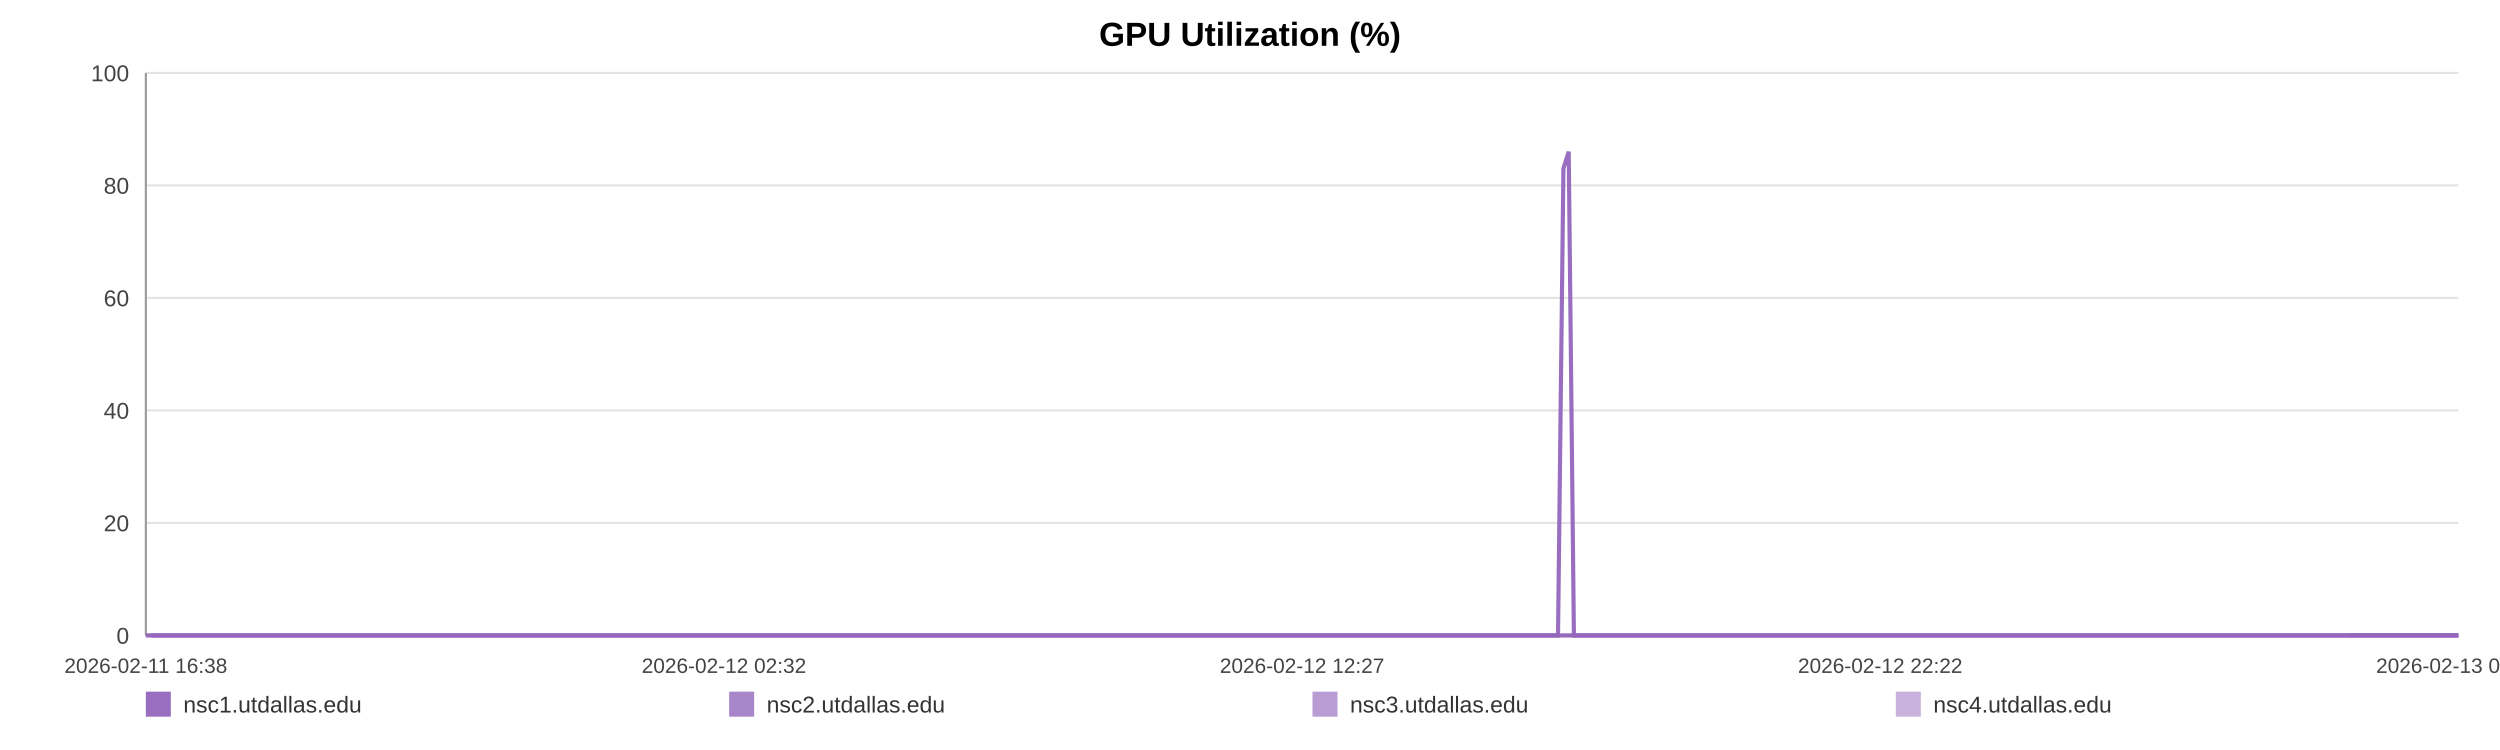
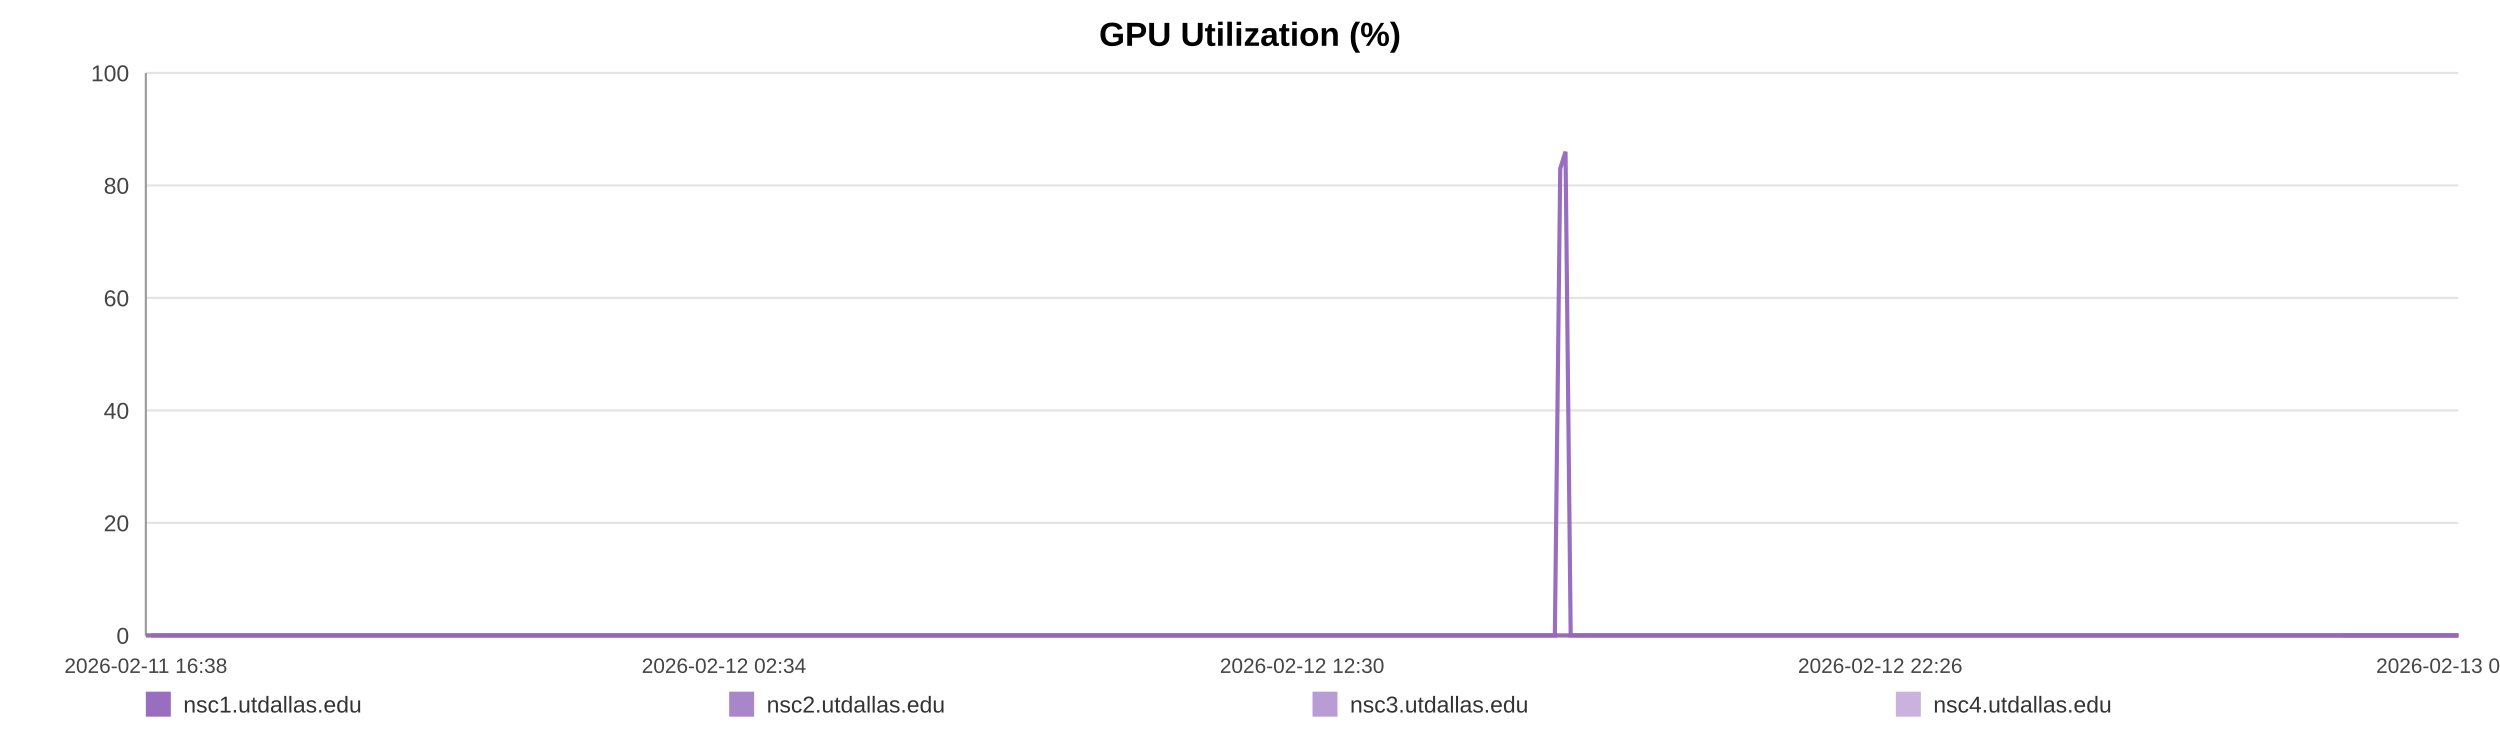
<svg xmlns="http://www.w3.org/2000/svg" width="1200" height="360" viewBox="0 0 1200 360" role="img" aria-label="GPU Utilization (%)">
  <rect width="100%" height="100%" fill="#ffffff" />
  <text x="600.0" y="22" text-anchor="middle" font-size="16" font-family="Arial, Helvetica, sans-serif" font-weight="bold">GPU Utilization (%)</text>
  <line x1="70" y1="35.00" x2="1180" y2="35.00" stroke="#e3e3e3" stroke-width="1" />
  <text x="62" y="39.00" text-anchor="end" font-size="11" fill="#444" font-family="Arial, Helvetica, sans-serif">100</text>
  <line x1="70" y1="89.00" x2="1180" y2="89.00" stroke="#e3e3e3" stroke-width="1" />
  <text x="62" y="93.00" text-anchor="end" font-size="11" fill="#444" font-family="Arial, Helvetica, sans-serif">80</text>
  <line x1="70" y1="143.00" x2="1180" y2="143.00" stroke="#e3e3e3" stroke-width="1" />
  <text x="62" y="147.00" text-anchor="end" font-size="11" fill="#444" font-family="Arial, Helvetica, sans-serif">60</text>
  <line x1="70" y1="197.00" x2="1180" y2="197.00" stroke="#e3e3e3" stroke-width="1" />
  <text x="62" y="201.00" text-anchor="end" font-size="11" fill="#444" font-family="Arial, Helvetica, sans-serif">40</text>
  <line x1="70" y1="251.00" x2="1180" y2="251.00" stroke="#e3e3e3" stroke-width="1" />
  <text x="62" y="255.00" text-anchor="end" font-size="11" fill="#444" font-family="Arial, Helvetica, sans-serif">20</text>
  <line x1="70" y1="305.00" x2="1180" y2="305.00" stroke="#e3e3e3" stroke-width="1" />
  <text x="62" y="309.00" text-anchor="end" font-size="11" fill="#444" font-family="Arial, Helvetica, sans-serif">0</text>
  <line x1="70" y1="35" x2="70" y2="305" stroke="#999" />
  <line x1="70" y1="305" x2="1180" y2="305" stroke="#999" />
  <text x="70.00" y="323" text-anchor="middle" font-size="10" fill="#444" font-family="Arial, Helvetica, sans-serif">2026-02-11 16:38</text>
-   <text x="347.50" y="323" text-anchor="middle" font-size="10" fill="#444" font-family="Arial, Helvetica, sans-serif">2026-02-12 02:32</text>
-   <text x="625.00" y="323" text-anchor="middle" font-size="10" fill="#444" font-family="Arial, Helvetica, sans-serif">2026-02-12 12:27</text>
-   <text x="902.50" y="323" text-anchor="middle" font-size="10" fill="#444" font-family="Arial, Helvetica, sans-serif">2026-02-12 22:22</text>
-   <text x="1180.00" y="323" text-anchor="middle" font-size="10" fill="#444" font-family="Arial, Helvetica, sans-serif">2026-02-13 08:17</text>
-   <polyline fill="none" stroke="#9467bd" stroke-opacity="0.95" stroke-width="2" points="72.51,305.00 75.03,305.00 77.53,305.00 80.05,305.00 82.59,305.00 85.08,305.00 87.59,305.00 90.32,305.00 92.81,305.00 95.31,305.00 97.80,305.00 100.35,305.00 102.85,305.00 105.35,305.00 109.86,305.00 113.76,305.00 116.29,305.00 118.87,305.00 121.37,305.00 123.87,305.00 126.33,305.00 128.87,305.00 131.37,305.00 133.90,305.00 136.42,305.00 138.98,305.00 141.50,305.00 144.02,305.00 146.65,305.00 149.19,305.00 151.69,305.00 154.27,305.00 156.78,305.00 159.29,305.00 161.88,305.00 164.37,305.00 166.88,305.00 169.44,305.00 171.92,305.00 174.43,305.00 176.91,305.00 179.41,305.00 181.93,305.00 184.43,305.00 186.99,305.00 189.53,305.00 192.01,305.00 194.51,305.00 197.04,305.00 199.56,305.00 202.42,305.00 204.94,305.00 207.44,305.00 209.93,305.00 212.42,305.00 214.91,305.00 217.41,305.00 219.93,305.00 222.43,305.00 224.99,305.00 227.49,305.00 229.97,305.00 232.50,305.00 235.04,305.00 237.54,305.00 240.06,305.00 242.54,305.00 245.03,305.00 247.53,305.00 250.02,305.00 252.52,305.00 255.03,305.00 257.52,305.00 260.03,305.00 262.55,305.00 265.03,305.00 267.56,305.00 270.04,305.00 272.54,305.00 275.11,305.00 277.62,305.00 280.12,305.00 282.65,305.00 285.14,305.00 287.66,305.00 290.17,305.00 292.65,305.00 295.13,305.00 297.66,305.00 300.19,305.00 302.69,305.00 305.23,305.00 307.70,305.00 310.22,305.00 312.71,305.00 315.22,305.00 317.71,305.00 320.22,305.00 322.71,305.00 325.23,305.00 327.74,305.00 330.25,305.00 332.77,305.00 335.31,305.00 337.84,305.00 340.34,305.00 342.83,305.00 345.34,305.00 347.83,305.00 350.37,305.00 352.88,305.00 355.38,305.00 357.89,305.00 360.41,305.00 362.93,305.00 365.45,305.00 368.00,305.00 370.50,305.00 373.01,305.00 375.52,305.00 378.02,305.00 380.53,305.00 383.06,305.00 385.78,305.00 388.27,305.00 390.81,305.00 393.32,305.00 395.81,305.00 398.29,305.00 400.76,305.00 403.26,305.00 405.77,305.00 408.28,305.00 410.77,305.00 413.28,305.00 415.78,305.00 418.27,305.00 420.83,305.00 423.32,305.00 425.83,305.00 428.32,305.00 430.83,305.00 433.33,305.00 435.85,305.00 438.37,305.00 440.88,305.00 443.39,305.00 445.89,305.00 448.38,305.00 450.88,305.00 453.38,305.00 455.88,305.00 458.40,305.00 460.94,305.00 463.45,305.00 465.95,305.00 468.49,305.00 471.00,305.00 473.49,305.00 476.01,305.00 478.52,305.00 481.07,305.00 483.61,305.00 486.11,305.00 488.63,305.00 491.11,305.00 493.60,305.00 496.10,305.00 498.62,305.00 501.11,305.00 503.59,305.00 506.09,305.00 508.62,305.00 511.13,305.00 513.65,305.00 516.16,305.00 518.72,305.00 521.23,305.00 523.73,305.00 526.23,305.00 528.71,305.00 531.44,305.00 534.01,305.00 536.50,305.00 538.99,305.00 541.46,305.00 543.98,305.00 546.49,305.00 549.01,305.00 551.53,305.00 554.02,305.00 556.52,305.00 559.03,305.00 561.59,305.00 564.10,305.00 566.59,305.00 569.09,305.00 571.62,305.00 574.18,305.00 576.75,305.00 579.24,305.00 581.75,305.00 584.26,305.00 586.75,305.00 589.27,305.00 591.78,305.00 594.33,305.00 596.82,305.00 599.31,305.00 601.85,305.00 604.36,305.00 606.86,305.00 609.37,305.00 611.91,305.00 614.43,305.00 616.92,305.00 619.40,305.00 621.90,305.00 624.42,305.00 626.92,305.00 629.42,305.00 631.92,305.00 634.40,305.00 636.90,305.00 639.43,305.00 641.94,305.00 644.46,305.00 647.00,305.00 649.51,305.00 652.04,305.00 654.54,305.00 657.06,305.00 659.56,305.00 662.07,305.00 664.58,305.00 667.15,305.00 669.66,305.00 672.18,305.00 674.69,305.00 677.19,305.00 679.71,305.00 682.19,305.00 684.69,305.00 687.22,305.00 689.73,305.00 692.24,305.00 694.75,305.00 697.28,305.00 699.78,305.00 702.29,305.00 704.82,305.00 707.35,305.00 709.85,305.00 712.35,305.00 714.88,305.00 717.41,305.00 719.93,305.00 722.44,305.00 724.94,305.00 727.72,305.00 730.25,305.00 732.76,305.00 735.27,305.00 737.81,305.00 740.33,305.00 742.84,305.00 745.36,305.00 747.85,305.00 750.44,80.90 752.98,72.80 755.47,305.00 757.97,305.00 760.48,305.00 762.99,305.00 765.50,305.00 768.11,305.00 770.62,305.00 773.12,305.00 775.67,305.00 778.37,305.00 780.88,305.00 784.04,305.00 788.28,305.00 790.85,305.00 793.42,305.00 795.92,305.00 798.38,305.00 800.87,305.00 803.42,305.00 805.94,305.00 808.47,305.00 811.08,305.00 813.68,305.00 816.34,305.00 818.86,305.00 821.37,305.00 823.88,305.00 826.42,305.00 828.96,305.00 831.50,305.00 833.99,305.00 836.50,305.00 839.11,305.00 841.64,305.00 844.12,305.00 846.64,305.00 849.19,305.00 851.79,305.00 854.32,305.00 856.83,305.00 859.41,305.00 861.81,305.00 864.31,305.00 866.87,305.00 869.36,305.00 871.91,305.00 874.50,305.00 877.02,305.00 879.52,305.00 882.07,305.00 884.60,305.00 887.11,305.00 889.62,305.00 892.10,305.00 894.63,305.00 897.15,305.00 899.64,305.00 902.63,305.00 905.59,305.00 908.56,305.00 911.47,305.00 914.34,305.00 917.23,305.00 920.20,305.00 923.13,305.00 925.65,305.00 928.13,305.00 930.63,305.00 933.13,305.00 935.65,305.00 938.13,305.00 940.63,305.00 943.12,305.00 945.64,305.00 948.14,305.00 950.64,305.00 953.14,305.00 955.64,305.00 958.13,305.00 960.63,305.00 963.13,305.00 965.64,305.00 968.12,305.00 970.64,305.00 973.17,305.00 975.65,305.00 978.14,305.00 980.63,305.00 983.14,305.00 985.65,305.00 988.16,305.00 990.65,305.00 993.17,305.00 995.68,305.00 998.17,305.00 1000.68,305.00 1003.18,305.00 1005.67,305.00 1008.17,305.00 1010.64,305.00 1013.12,305.00 1015.62,305.00 1018.12,305.00 1020.60,305.00 1023.10,305.00 1025.59,305.00 1028.10,305.00 1030.58,305.00 1033.06,305.00 1035.52,305.00 1038.11,305.00 1040.81,305.00 1043.33,305.00 1045.84,305.00 1048.34,305.00 1050.83,305.00 1053.31,305.00 1055.80,305.00 1058.30,305.00 1061.26,305.00 1064.20,305.00 1067.11,305.00 1070.05,305.00 1073.01,305.00 1075.93,305.00 1078.92,305.00 1081.96,305.00 1084.70,305.00 1087.39,305.00 1089.90,305.00 1092.44,305.00 1094.95,305.00 1097.43,305.00 1099.92,305.00 1102.44,305.00 1104.93,305.00 1107.44,305.00 1109.92,305.00 1112.43,305.00 1114.95,305.00 1117.44,305.00 1119.98,305.00 1122.48,305.00 1124.98,305.00 1127.17,305.00 1129.76,305.00 1132.26,305.00 1134.83,305.00 1137.33,305.00 1139.83,305.00 1142.35,305.00 1144.88,305.00 1147.40,305.00 1149.93,305.00 1152.45,305.00 1155.01,305.00 1157.50,305.00 1159.98,305.00 1162.49,305.00 1164.97,305.00 1167.47,305.00 1169.95,305.00 1172.49,305.00 1174.99,305.00 1177.50,305.00 1180.00,305.00" />
-   <polyline fill="none" stroke="#9467bd" stroke-opacity="0.80" stroke-width="2" points="70.00,305.00 72.51,305.00 75.03,305.00 77.53,305.00 80.05,305.00 82.59,305.00 85.08,305.00 87.59,305.00 90.32,305.00 92.81,305.00 95.31,305.00 97.80,305.00 100.35,305.00 102.85,305.00 105.35,305.00 109.86,305.00 113.76,305.00 116.29,305.00 118.87,305.00 121.37,305.00 123.87,305.00 126.33,305.00 128.87,305.00 131.37,305.00 133.90,305.00 136.42,305.00 138.98,305.00 141.50,305.00 144.02,305.00 146.65,305.00 149.19,305.00 151.69,305.00 154.27,305.00 156.78,305.00 159.29,305.00 161.88,305.00 164.37,305.00 166.88,305.00 169.44,305.00 171.92,305.00 174.43,305.00 176.91,305.00 179.41,305.00 181.93,305.00 184.43,305.00 186.99,305.00 189.53,305.00 192.01,305.00 194.51,305.00 197.04,305.00 199.56,305.00 202.42,305.00 204.94,305.00 207.44,305.00 209.93,305.00 212.42,305.00 214.91,305.00 217.41,305.00 219.93,305.00 222.43,305.00 224.99,305.00 227.49,305.00 229.97,305.00 232.50,305.00 235.04,305.00 237.54,305.00 240.06,305.00 242.54,305.00 245.03,305.00 247.53,305.00 250.02,305.00 252.52,305.00 255.03,305.00 257.52,305.00 260.03,305.00 262.55,305.00 265.03,305.00 267.56,305.00 270.04,305.00 272.54,305.00 275.11,305.00 277.62,305.00 280.12,305.00 282.65,305.00 285.14,305.00 287.66,305.00 290.17,305.00 292.65,305.00 295.13,305.00 297.66,305.00 300.19,305.00 302.69,305.00 305.23,305.00 307.70,305.00 310.22,305.00 312.71,305.00 315.22,305.00 317.71,305.00 320.22,305.00 322.71,305.00 325.23,305.00 327.74,305.00 330.25,305.00 332.77,305.00 335.31,305.00 337.84,305.00 340.34,305.00 342.83,305.00 345.34,305.00 347.83,305.00 350.37,305.00 352.88,305.00 355.38,305.00 357.89,305.00 360.41,305.00 362.93,305.00 365.45,305.00 368.00,305.00 370.50,305.00 373.01,305.00 375.52,305.00 378.02,305.00 380.53,305.00 383.06,305.00 385.78,305.00 388.27,305.00 390.81,305.00 393.32,305.00 395.81,305.00 398.29,305.00 400.76,305.00 403.26,305.00 405.77,305.00 408.28,305.00 410.77,305.00 413.28,305.00 415.78,305.00 418.27,305.00 420.83,305.00 423.32,305.00 425.83,305.00 428.32,305.00 430.83,305.00 433.33,305.00 435.85,305.00 438.37,305.00 440.88,305.00 443.39,305.00 445.89,305.00 448.38,305.00 450.88,305.00 453.38,305.00 455.88,305.00 458.40,305.00 460.94,305.00 463.45,305.00 465.95,305.00 468.49,305.00 471.00,305.00 473.49,305.00 476.01,305.00 478.52,305.00 481.07,305.00 483.61,305.00 486.11,305.00 488.63,305.00 491.11,305.00 493.60,305.00 496.10,305.00 498.62,305.00 501.11,305.00 503.59,305.00 506.09,305.00 508.62,305.00 511.13,305.00 513.65,305.00 516.16,305.00 518.72,305.00 521.23,305.00 523.73,305.00 526.23,305.00 528.71,305.00 531.44,305.00 534.01,305.00 536.50,305.00 538.99,305.00 541.46,305.00 543.98,305.00 546.49,305.00 549.01,305.00 551.53,305.00 554.02,305.00 556.52,305.00 559.03,305.00 561.59,305.00 564.10,305.00 566.59,305.00 569.09,305.00 571.62,305.00 574.18,305.00 576.75,305.00 579.24,305.00 581.75,305.00 584.26,305.00 586.75,305.00 589.27,305.00 591.78,305.00 594.33,305.00 596.82,305.00 599.31,305.00 601.85,305.00 604.36,305.00 606.86,305.00 609.37,305.00 611.91,305.00 614.43,305.00 616.92,305.00 619.40,305.00 621.90,305.00 624.42,305.00 626.92,305.00 629.42,305.00 631.92,305.00 634.40,305.00 636.90,305.00 639.43,305.00 641.94,305.00 644.46,305.00 647.00,305.00 649.51,305.00 652.04,305.00 654.54,305.00 657.06,305.00 659.56,305.00 662.07,305.00 664.58,305.00 667.15,305.00 669.66,305.00 672.18,305.00 674.69,305.00 677.19,305.00 679.71,305.00 682.19,305.00 684.69,305.00 687.22,305.00 689.73,305.00 692.24,305.00 694.75,305.00 697.28,305.00 699.78,305.00 702.29,305.00 704.82,305.00 707.35,305.00 709.85,305.00 712.35,305.00 714.88,305.00 717.41,305.00 719.93,305.00 722.44,305.00 724.94,305.00 727.72,305.00 730.25,305.00 732.76,305.00 735.27,305.00 737.81,305.00 740.33,305.00 742.84,305.00 745.36,305.00 747.85,305.00 750.44,305.00 752.98,305.00 755.47,305.00 757.97,305.00 760.48,305.00 762.99,305.00 765.50,305.00 768.11,305.00 770.62,305.00 773.12,305.00 775.67,305.00 778.37,305.00 780.88,305.00 784.04,305.00 788.28,305.00 790.85,305.00 793.42,305.00 795.92,305.00 798.38,305.00 800.87,305.00 803.42,305.00 805.94,305.00 808.47,305.00 811.08,305.00 813.68,305.00 816.34,305.00 818.86,305.00 821.37,305.00 823.88,305.00 826.42,305.00 828.96,305.00 831.50,305.00 833.99,305.00 836.50,305.00 839.11,305.00 841.64,305.00 844.12,305.00 846.64,305.00 849.19,305.00 851.79,305.00 854.32,305.00 856.83,305.00 859.41,305.00 861.81,305.00 864.31,305.00 866.87,305.00 869.36,305.00 871.91,305.00 874.50,305.00 877.02,305.00 879.52,305.00 882.07,305.00 884.60,305.00 887.11,305.00 889.62,305.00 892.10,305.00 894.63,305.00 897.15,305.00 899.64,305.00 902.63,305.00 905.59,305.00 908.56,305.00 911.47,305.00 914.34,305.00 917.23,305.00 920.20,305.00 923.13,305.00 925.65,305.00 928.13,305.00 930.63,305.00 933.13,305.00 935.65,305.00 938.13,305.00 940.63,305.00 943.12,305.00 945.64,305.00 948.14,305.00 950.64,305.00 953.14,305.00 955.64,305.00 958.13,305.00 960.63,305.00 963.13,305.00 965.64,305.00 968.12,305.00 970.64,305.00 973.17,305.00 975.65,305.00 978.14,305.00 980.63,305.00 983.14,305.00 985.65,305.00 988.16,305.00 990.65,305.00 993.17,305.00 995.68,305.00 998.17,305.00 1000.68,305.00 1003.18,305.00 1005.67,305.00 1008.17,305.00 1010.64,305.00 1013.12,305.00 1015.62,305.00 1018.12,305.00 1020.60,305.00 1023.10,305.00 1025.59,305.00 1028.10,305.00 1030.58,305.00 1033.06,305.00 1035.52,305.00 1038.11,305.00 1040.81,305.00 1043.33,305.00 1045.84,305.00 1048.34,305.00 1050.83,305.00 1053.31,305.00 1055.80,305.00 1058.30,305.00 1061.26,305.00 1064.20,305.00 1067.11,305.00 1070.05,305.00 1073.01,305.00 1075.93,305.00 1078.92,305.00 1081.96,305.00 1084.70,305.00 1087.39,305.00 1089.90,305.00 1092.44,305.00 1094.95,305.00 1097.43,305.00 1099.92,305.00 1102.44,305.00 1104.93,305.00 1107.44,305.00 1109.92,305.00 1112.43,305.00 1114.95,305.00 1117.44,305.00 1119.98,305.00 1122.48,305.00 1124.98,305.00 1127.17,305.00 1129.76,305.00 1132.26,305.00 1134.83,305.00 1137.33,305.00 1139.83,305.00 1142.35,305.00 1144.88,305.00 1147.40,305.00 1149.93,305.00 1152.45,305.00 1155.01,305.00 1157.50,305.00 1159.98,305.00 1162.49,305.00 1164.97,305.00 1167.47,305.00 1169.95,305.00 1172.49,305.00 1174.99,305.00 1177.50,305.00 1180.00,305.00" />
-   <polyline fill="none" stroke="#9467bd" stroke-opacity="0.65" stroke-width="2" points="1127.17,305.00 1129.76,305.00 1132.26,305.00 1134.83,305.00 1137.33,305.00 1139.83,305.00 1142.35,305.00 1144.88,305.00 1147.40,305.00 1149.93,305.00 1152.45,305.00 1155.01,305.00 1157.50,305.00 1159.98,305.00 1162.49,305.00 1164.97,305.00 1167.47,305.00 1169.95,305.00 1172.49,305.00 1174.99,305.00 1177.50,305.00 1180.00,305.00" />
-   <polyline fill="none" stroke="#9467bd" stroke-opacity="0.50" stroke-width="2" points="70.00,305.00 72.51,305.00 75.03,305.00 77.53,305.00 80.05,305.00 82.59,305.00 85.08,305.00 87.59,305.00 90.32,305.00 92.81,305.00 95.31,305.00 97.80,305.00 100.35,305.00 102.85,305.00 105.35,305.00 109.86,305.00 113.76,305.00 116.29,305.00 118.87,305.00 121.37,305.00 123.87,305.00 126.33,305.00 128.87,305.00 131.37,305.00 133.90,305.00 136.42,305.00 138.98,305.00 141.50,305.00 144.02,305.00 146.65,305.00 149.19,305.00 151.69,305.00 154.27,305.00 156.78,305.00 159.29,305.00 161.88,305.00 164.37,305.00 166.88,305.00 169.44,305.00 171.92,305.00 174.43,305.00 176.91,305.00 179.41,305.00 181.93,305.00 184.43,305.00 186.99,305.00 189.53,305.00 192.01,305.00 194.51,305.00 197.04,305.00 199.56,305.00 202.42,305.00 204.94,305.00 207.44,305.00 209.93,305.00 212.42,305.00 214.91,305.00 217.41,305.00 219.93,305.00 222.43,305.00 224.99,305.00 227.49,305.00 229.97,305.00 232.50,305.00 235.04,305.00 237.54,305.00 240.06,305.00 242.54,305.00 245.03,305.00 247.53,305.00 250.02,305.00 252.52,305.00 255.03,305.00 257.52,305.00 260.03,305.00 262.55,305.00 265.03,305.00 267.56,305.00 270.04,305.00 272.54,305.00 275.11,305.00 277.62,305.00 280.12,305.00 282.65,305.00 285.14,305.00 287.66,305.00 290.17,305.00 292.65,305.00 295.13,305.00 297.66,305.00 300.19,305.00 302.69,305.00 305.23,305.00 307.70,305.00 310.22,305.00 312.71,305.00 315.22,305.00 317.71,305.00 320.22,305.00 322.71,305.00 325.23,305.00 327.74,305.00 330.25,305.00 332.77,305.00 335.31,305.00 337.84,305.00 340.34,305.00 342.83,305.00 345.34,305.00 347.83,305.00 350.37,305.00 352.88,305.00 355.38,305.00 357.89,305.00 360.41,305.00 362.93,305.00 365.45,305.00 368.00,305.00 370.50,305.00 373.01,305.00 375.52,305.00 378.02,305.00 380.53,305.00 383.06,305.00 385.78,305.00 388.27,305.00 390.81,305.00 393.32,305.00 395.81,305.00 398.29,305.00 400.76,305.00 403.26,305.00 405.77,305.00 408.28,305.00 410.77,305.00 413.28,305.00 415.78,305.00 418.27,305.00 420.83,305.00 423.32,305.00 425.83,305.00 428.32,305.00 430.83,305.00 433.33,305.00 435.85,305.00 438.37,305.00 440.88,305.00 443.39,305.00 445.89,305.00 448.38,305.00 450.88,305.00 453.38,305.00 455.88,305.00 458.40,305.00 460.94,305.00 463.45,305.00 465.95,305.00 468.49,305.00 471.00,305.00 473.49,305.00 476.01,305.00 478.52,305.00 481.07,305.00 483.61,305.00 486.11,305.00 488.63,305.00 491.11,305.00 493.60,305.00 496.10,305.00 498.62,305.00 501.11,305.00 503.59,305.00 506.09,305.00 508.62,305.00 511.13,305.00 513.65,305.00 516.16,305.00 518.72,305.00 521.23,305.00 523.73,305.00 526.23,305.00 528.71,305.00 531.44,305.00 534.01,305.00 536.50,305.00 538.99,305.00 541.46,305.00 543.98,305.00 546.49,305.00 549.01,305.00 551.53,305.00 554.02,305.00 556.52,305.00 559.03,305.00 561.59,305.00 564.10,305.00 566.59,305.00 569.09,305.00 571.62,305.00 574.18,305.00 576.75,305.00 579.24,305.00 581.75,305.00 584.26,305.00 586.75,305.00 589.27,305.00 591.78,305.00 594.33,305.00 596.82,305.00 599.31,305.00 601.85,305.00 604.36,305.00 606.86,305.00 609.37,305.00 611.91,305.00 614.43,305.00 616.92,305.00 619.40,305.00 621.90,305.00 624.42,305.00 626.92,305.00 629.42,305.00 631.92,305.00 634.40,305.00 636.90,305.00 639.43,305.00 641.94,305.00 644.46,305.00 647.00,305.00 649.51,305.00 652.04,305.00 654.54,305.00 657.06,305.00 659.56,305.00 662.07,305.00 664.58,305.00 667.15,305.00 669.66,305.00 672.18,305.00 674.69,305.00 677.19,305.00 679.71,305.00 682.19,305.00 684.69,305.00 687.22,305.00 689.73,305.00 692.24,305.00 694.75,305.00 697.28,305.00 699.78,305.00 702.29,305.00 704.82,305.00 707.35,305.00 709.85,305.00 712.35,305.00 714.88,305.00 717.41,305.00 719.93,305.00 722.44,305.00 724.94,305.00 727.72,305.00 730.25,305.00 732.76,305.00 735.27,305.00 737.81,305.00 740.33,305.00 742.84,305.00 745.36,305.00 747.85,305.00 750.44,305.00 752.98,305.00 755.47,305.00 757.97,305.00 760.48,305.00 762.99,305.00 765.50,305.00 768.11,305.00 770.62,305.00 773.12,305.00 775.67,305.00 778.37,305.00 780.88,305.00 784.04,305.00 788.28,305.00 790.85,305.00 793.42,305.00 795.92,305.00 798.38,305.00 800.87,305.00 803.42,305.00 805.94,305.00 808.47,305.00 811.08,305.00 813.68,305.00 816.34,305.00 818.86,305.00 821.37,305.00 823.88,305.00 826.42,305.00 828.96,305.00 831.50,305.00 833.99,305.00 836.50,305.00 839.11,305.00 841.64,305.00 844.12,305.00 846.64,305.00 849.19,305.00 851.79,305.00 854.32,305.00 856.83,305.00 859.41,305.00 861.81,305.00 864.31,305.00 866.87,305.00 869.36,305.00 871.91,305.00 874.50,305.00 877.02,305.00 879.52,305.00 882.07,305.00 884.60,305.00 887.11,305.00 889.62,305.00 892.10,305.00 894.63,305.00 897.15,305.00 899.64,305.00 902.63,305.00 905.59,305.00 908.56,305.00 911.47,305.00 914.34,305.00 917.23,305.00 920.20,305.00 923.13,305.00 925.65,305.00 928.13,305.00 930.63,305.00 933.13,305.00 935.65,305.00 938.13,305.00 940.63,305.00 943.12,305.00 945.64,305.00 948.14,305.00 950.64,305.00 953.14,305.00 955.64,305.00 958.13,305.00 960.63,305.00 963.13,305.00 965.64,305.00 968.12,305.00 970.64,305.00 973.17,305.00 975.65,305.00 978.14,305.00 980.63,305.00 983.14,305.00 985.65,305.00 988.16,305.00 990.65,305.00 993.17,305.00 995.68,305.00 998.17,305.00 1000.68,305.00 1003.18,305.00 1005.67,305.00 1008.17,305.00 1010.64,305.00 1013.12,305.00 1015.62,305.00 1018.12,305.00 1020.60,305.00 1023.10,305.00 1025.59,305.00 1028.10,305.00 1030.58,305.00 1033.06,305.00 1035.52,305.00 1038.11,305.00 1040.81,305.00 1043.33,305.00 1045.84,305.00 1048.34,305.00 1050.83,305.00 1053.31,305.00 1055.80,305.00 1058.30,305.00 1061.26,305.00 1064.20,305.00 1067.11,305.00 1070.05,305.00 1073.01,305.00 1075.93,305.00 1078.92,305.00 1081.96,305.00 1084.70,305.00 1087.39,305.00 1089.90,305.00 1092.44,305.00 1094.95,305.00 1097.43,305.00 1099.92,305.00 1102.44,305.00 1104.93,305.00 1107.44,305.00 1109.92,305.00 1112.43,305.00 1114.95,305.00 1117.44,305.00 1119.98,305.00 1122.48,305.00 1124.98,305.00 1127.17,305.00 1129.76,305.00 1132.26,305.00 1134.83,305.00 1137.33,305.00 1139.83,305.00 1142.35,305.00 1144.88,305.00 1147.40,305.00 1149.93,305.00 1152.45,305.00 1155.01,305.00 1157.50,305.00 1159.98,305.00 1162.49,305.00 1164.97,305.00 1167.47,305.00 1169.95,305.00 1172.49,305.00 1174.99,305.00 1177.50,305.00 1180.00,305.00" />
+   <text x="347.50" y="323" text-anchor="middle" font-size="10" fill="#444" font-family="Arial, Helvetica, sans-serif">2026-02-12 02:34</text>
+   <text x="625.00" y="323" text-anchor="middle" font-size="10" fill="#444" font-family="Arial, Helvetica, sans-serif">2026-02-12 12:30</text>
+   <text x="902.50" y="323" text-anchor="middle" font-size="10" fill="#444" font-family="Arial, Helvetica, sans-serif">2026-02-12 22:26</text>
+   <text x="1180.00" y="323" text-anchor="middle" font-size="10" fill="#444" font-family="Arial, Helvetica, sans-serif">2026-02-13 08:22</text>
+   <polyline fill="none" stroke="#9467bd" stroke-opacity="0.95" stroke-width="2" points="72.51,305.00 75.02,305.00 77.52,305.00 80.03,305.00 82.56,305.00 85.04,305.00 87.56,305.00 90.27,305.00 92.76,305.00 95.25,305.00 97.74,305.00 100.29,305.00 102.78,305.00 105.27,305.00 109.77,305.00 113.66,305.00 116.19,305.00 118.76,305.00 121.25,305.00 123.75,305.00 126.20,305.00 128.73,305.00 131.23,305.00 133.75,305.00 136.27,305.00 138.83,305.00 141.34,305.00 143.85,305.00 146.48,305.00 149.01,305.00 151.51,305.00 154.08,305.00 156.58,305.00 159.09,305.00 161.67,305.00 164.15,305.00 166.66,305.00 169.21,305.00 171.69,305.00 174.19,305.00 176.67,305.00 179.17,305.00 181.68,305.00 184.17,305.00 186.73,305.00 189.26,305.00 191.73,305.00 194.23,305.00 196.76,305.00 199.27,305.00 202.13,305.00 204.63,305.00 207.13,305.00 209.61,305.00 212.11,305.00 214.59,305.00 217.08,305.00 219.59,305.00 222.09,305.00 224.64,305.00 227.14,305.00 229.61,305.00 232.14,305.00 234.67,305.00 237.17,305.00 239.68,305.00 242.16,305.00 244.64,305.00 247.13,305.00 249.61,305.00 252.11,305.00 254.62,305.00 257.10,305.00 259.61,305.00 262.12,305.00 264.59,305.00 267.11,305.00 269.60,305.00 272.09,305.00 274.66,305.00 277.15,305.00 279.65,305.00 282.17,305.00 284.66,305.00 287.18,305.00 289.67,305.00 292.15,305.00 294.63,305.00 297.15,305.00 299.67,305.00 302.17,305.00 304.70,305.00 307.17,305.00 309.68,305.00 312.17,305.00 314.67,305.00 317.15,305.00 319.66,305.00 322.14,305.00 324.66,305.00 327.17,305.00 329.67,305.00 332.18,305.00 334.72,305.00 337.24,305.00 339.73,305.00 342.22,305.00 344.72,305.00 347.21,305.00 349.74,305.00 352.25,305.00 354.75,305.00 357.24,305.00 359.76,305.00 362.27,305.00 364.79,305.00 367.34,305.00 369.83,305.00 372.33,305.00 374.84,305.00 377.34,305.00 379.83,305.00 382.36,305.00 385.07,305.00 387.56,305.00 390.10,305.00 392.60,305.00 395.08,305.00 397.56,305.00 400.02,305.00 402.52,305.00 405.02,305.00 407.52,305.00 410.01,305.00 412.51,305.00 415.01,305.00 417.49,305.00 420.04,305.00 422.53,305.00 425.03,305.00 427.52,305.00 430.03,305.00 432.52,305.00 435.03,305.00 437.54,305.00 440.05,305.00 442.55,305.00 445.05,305.00 447.54,305.00 450.03,305.00 452.52,305.00 455.02,305.00 457.53,305.00 460.06,305.00 462.57,305.00 465.07,305.00 467.60,305.00 470.10,305.00 472.58,305.00 475.10,305.00 477.60,305.00 480.15,305.00 482.69,305.00 485.18,305.00 487.69,305.00 490.17,305.00 492.65,305.00 495.15,305.00 497.66,305.00 500.15,305.00 502.62,305.00 505.11,305.00 507.64,305.00 510.15,305.00 512.66,305.00 515.16,305.00 517.72,305.00 520.22,305.00 522.71,305.00 525.21,305.00 527.69,305.00 530.41,305.00 532.97,305.00 535.45,305.00 537.94,305.00 540.41,305.00 542.92,305.00 545.42,305.00 547.94,305.00 550.45,305.00 552.94,305.00 555.43,305.00 557.93,305.00 560.49,305.00 562.99,305.00 565.48,305.00 567.97,305.00 570.50,305.00 573.05,305.00 575.61,305.00 578.10,305.00 580.60,305.00 583.11,305.00 585.60,305.00 588.11,305.00 590.62,305.00 593.15,305.00 595.64,305.00 598.13,305.00 600.66,305.00 603.16,305.00 605.66,305.00 608.17,305.00 610.70,305.00 613.21,305.00 615.70,305.00 618.17,305.00 620.66,305.00 623.18,305.00 625.67,305.00 628.17,305.00 630.66,305.00 633.14,305.00 635.64,305.00 638.16,305.00 640.66,305.00 643.18,305.00 645.71,305.00 648.22,305.00 650.74,305.00 653.23,305.00 655.74,305.00 658.24,305.00 660.75,305.00 663.25,305.00 665.81,305.00 668.32,305.00 670.83,305.00 673.34,305.00 675.83,305.00 678.34,305.00 680.82,305.00 683.31,305.00 685.84,305.00 688.34,305.00 690.85,305.00 693.35,305.00 695.87,305.00 698.37,305.00 700.88,305.00 703.40,305.00 705.93,305.00 708.42,305.00 710.92,305.00 713.44,305.00 715.97,305.00 718.48,305.00 720.98,305.00 723.48,305.00 726.25,305.00 728.77,305.00 731.28,305.00 733.79,305.00 736.31,305.00 738.83,305.00 741.33,305.00 743.85,305.00 746.33,305.00 748.91,80.90 751.45,72.80 753.93,305.00 756.43,305.00 758.94,305.00 761.44,305.00 763.95,305.00 766.55,305.00 769.05,305.00 771.55,305.00 774.09,305.00 776.79,305.00 779.29,305.00 782.44,305.00 786.68,305.00 789.24,305.00 791.80,305.00 794.30,305.00 796.75,305.00 799.24,305.00 801.78,305.00 804.30,305.00 806.82,305.00 809.42,305.00 812.01,305.00 814.67,305.00 817.18,305.00 819.69,305.00 822.19,305.00 824.73,305.00 827.27,305.00 829.80,305.00 832.29,305.00 834.78,305.00 837.39,305.00 839.91,305.00 842.39,305.00 844.90,305.00 847.44,305.00 850.04,305.00 852.56,305.00 855.07,305.00 857.65,305.00 860.04,305.00 862.53,305.00 865.08,305.00 867.57,305.00 870.12,305.00 872.70,305.00 875.22,305.00 877.71,305.00 880.25,305.00 882.78,305.00 885.29,305.00 887.78,305.00 890.27,305.00 892.79,305.00 895.30,305.00 897.78,305.00 900.77,305.00 903.72,305.00 906.68,305.00 909.59,305.00 912.45,305.00 915.34,305.00 918.30,305.00 921.22,305.00 923.73,305.00 926.21,305.00 928.71,305.00 931.20,305.00 933.71,305.00 936.19,305.00 938.68,305.00 941.17,305.00 943.68,305.00 946.18,305.00 948.67,305.00 951.16,305.00 953.66,305.00 956.14,305.00 958.64,305.00 961.13,305.00 963.64,305.00 966.11,305.00 968.63,305.00 971.15,305.00 973.62,305.00 976.10,305.00 978.60,305.00 981.09,305.00 983.60,305.00 986.10,305.00 988.59,305.00 991.10,305.00 993.61,305.00 996.10,305.00 998.59,305.00 1001.09,305.00 1003.57,305.00 1006.07,305.00 1008.54,305.00 1011.01,305.00 1013.50,305.00 1015.99,305.00 1018.48,305.00 1020.97,305.00 1023.46,305.00 1025.96,305.00 1028.43,305.00 1030.91,305.00 1033.36,305.00 1035.95,305.00 1038.64,305.00 1041.15,305.00 1043.66,305.00 1046.15,305.00 1048.64,305.00 1051.11,305.00 1053.60,305.00 1056.09,305.00 1059.04,305.00 1061.97,305.00 1064.88,305.00 1067.82,305.00 1070.76,305.00 1073.68,305.00 1076.67,305.00 1079.70,305.00 1082.43,305.00 1085.12,305.00 1087.62,305.00 1090.15,305.00 1092.66,305.00 1095.13,305.00 1097.62,305.00 1100.13,305.00 1102.62,305.00 1105.12,305.00 1107.60,305.00 1110.10,305.00 1112.61,305.00 1115.10,305.00 1117.64,305.00 1120.13,305.00 1122.62,305.00 1124.80,305.00 1127.39,305.00 1129.89,305.00 1132.45,305.00 1134.94,305.00 1137.43,305.00 1139.95,305.00 1142.48,305.00 1144.99,305.00 1147.52,305.00 1150.03,305.00 1152.58,305.00 1155.07,305.00 1157.54,305.00 1160.05,305.00 1162.52,305.00 1165.01,305.00 1167.49,305.00 1170.02,305.00 1172.51,305.00 1175.02,305.00 1177.52,305.00 1180.00,305.00" />
+   <polyline fill="none" stroke="#9467bd" stroke-opacity="0.80" stroke-width="2" points="70.00,305.00 72.51,305.00 75.02,305.00 77.52,305.00 80.03,305.00 82.56,305.00 85.04,305.00 87.56,305.00 90.27,305.00 92.76,305.00 95.25,305.00 97.74,305.00 100.29,305.00 102.78,305.00 105.27,305.00 109.77,305.00 113.66,305.00 116.19,305.00 118.76,305.00 121.25,305.00 123.75,305.00 126.20,305.00 128.73,305.00 131.23,305.00 133.75,305.00 136.27,305.00 138.83,305.00 141.34,305.00 143.85,305.00 146.48,305.00 149.01,305.00 151.51,305.00 154.08,305.00 156.58,305.00 159.09,305.00 161.67,305.00 164.15,305.00 166.66,305.00 169.21,305.00 171.69,305.00 174.19,305.00 176.67,305.00 179.17,305.00 181.68,305.00 184.17,305.00 186.73,305.00 189.26,305.00 191.73,305.00 194.23,305.00 196.76,305.00 199.27,305.00 202.13,305.00 204.63,305.00 207.13,305.00 209.61,305.00 212.11,305.00 214.59,305.00 217.08,305.00 219.59,305.00 222.09,305.00 224.64,305.00 227.14,305.00 229.61,305.00 232.14,305.00 234.67,305.00 237.17,305.00 239.68,305.00 242.16,305.00 244.64,305.00 247.13,305.00 249.61,305.00 252.11,305.00 254.62,305.00 257.10,305.00 259.61,305.00 262.12,305.00 264.59,305.00 267.11,305.00 269.60,305.00 272.09,305.00 274.66,305.00 277.15,305.00 279.65,305.00 282.17,305.00 284.66,305.00 287.18,305.00 289.67,305.00 292.15,305.00 294.63,305.00 297.15,305.00 299.67,305.00 302.17,305.00 304.70,305.00 307.17,305.00 309.68,305.00 312.17,305.00 314.67,305.00 317.15,305.00 319.66,305.00 322.14,305.00 324.66,305.00 327.17,305.00 329.67,305.00 332.18,305.00 334.72,305.00 337.24,305.00 339.73,305.00 342.22,305.00 344.72,305.00 347.21,305.00 349.74,305.00 352.25,305.00 354.75,305.00 357.24,305.00 359.76,305.00 362.27,305.00 364.79,305.00 367.34,305.00 369.83,305.00 372.33,305.00 374.84,305.00 377.34,305.00 379.83,305.00 382.36,305.00 385.07,305.00 387.56,305.00 390.10,305.00 392.60,305.00 395.08,305.00 397.56,305.00 400.02,305.00 402.52,305.00 405.02,305.00 407.52,305.00 410.01,305.00 412.51,305.00 415.01,305.00 417.49,305.00 420.04,305.00 422.53,305.00 425.03,305.00 427.52,305.00 430.03,305.00 432.52,305.00 435.03,305.00 437.54,305.00 440.05,305.00 442.55,305.00 445.05,305.00 447.54,305.00 450.03,305.00 452.52,305.00 455.02,305.00 457.53,305.00 460.06,305.00 462.57,305.00 465.07,305.00 467.60,305.00 470.10,305.00 472.58,305.00 475.10,305.00 477.60,305.00 480.15,305.00 482.69,305.00 485.18,305.00 487.69,305.00 490.17,305.00 492.65,305.00 495.15,305.00 497.66,305.00 500.15,305.00 502.62,305.00 505.11,305.00 507.64,305.00 510.15,305.00 512.66,305.00 515.16,305.00 517.72,305.00 520.22,305.00 522.71,305.00 525.21,305.00 527.69,305.00 530.41,305.00 532.97,305.00 535.45,305.00 537.94,305.00 540.41,305.00 542.92,305.00 545.42,305.00 547.94,305.00 550.45,305.00 552.94,305.00 555.43,305.00 557.93,305.00 560.49,305.00 562.99,305.00 565.48,305.00 567.97,305.00 570.50,305.00 573.05,305.00 575.61,305.00 578.10,305.00 580.60,305.00 583.11,305.00 585.60,305.00 588.11,305.00 590.62,305.00 593.15,305.00 595.64,305.00 598.13,305.00 600.66,305.00 603.16,305.00 605.66,305.00 608.17,305.00 610.70,305.00 613.21,305.00 615.70,305.00 618.17,305.00 620.66,305.00 623.18,305.00 625.67,305.00 628.17,305.00 630.66,305.00 633.14,305.00 635.64,305.00 638.16,305.00 640.66,305.00 643.18,305.00 645.71,305.00 648.22,305.00 650.74,305.00 653.23,305.00 655.74,305.00 658.24,305.00 660.75,305.00 663.25,305.00 665.81,305.00 668.32,305.00 670.83,305.00 673.34,305.00 675.83,305.00 678.34,305.00 680.82,305.00 683.31,305.00 685.84,305.00 688.34,305.00 690.85,305.00 693.35,305.00 695.87,305.00 698.37,305.00 700.88,305.00 703.40,305.00 705.93,305.00 708.42,305.00 710.92,305.00 713.44,305.00 715.97,305.00 718.48,305.00 720.98,305.00 723.48,305.00 726.25,305.00 728.77,305.00 731.28,305.00 733.79,305.00 736.31,305.00 738.83,305.00 741.33,305.00 743.85,305.00 746.33,305.00 748.91,305.00 751.45,305.00 753.93,305.00 756.43,305.00 758.94,305.00 761.44,305.00 763.95,305.00 766.55,305.00 769.05,305.00 771.55,305.00 774.09,305.00 776.79,305.00 779.29,305.00 782.44,305.00 786.68,305.00 789.24,305.00 791.80,305.00 794.30,305.00 796.75,305.00 799.24,305.00 801.78,305.00 804.30,305.00 806.82,305.00 809.42,305.00 812.01,305.00 814.67,305.00 817.18,305.00 819.69,305.00 822.19,305.00 824.73,305.00 827.27,305.00 829.80,305.00 832.29,305.00 834.78,305.00 837.39,305.00 839.91,305.00 842.39,305.00 844.90,305.00 847.44,305.00 850.04,305.00 852.56,305.00 855.07,305.00 857.65,305.00 860.04,305.00 862.53,305.00 865.08,305.00 867.57,305.00 870.12,305.00 872.70,305.00 875.22,305.00 877.71,305.00 880.25,305.00 882.78,305.00 885.29,305.00 887.78,305.00 890.27,305.00 892.79,305.00 895.30,305.00 897.78,305.00 900.77,305.00 903.72,305.00 906.68,305.00 909.59,305.00 912.45,305.00 915.34,305.00 918.30,305.00 921.22,305.00 923.73,305.00 926.21,305.00 928.71,305.00 931.20,305.00 933.71,305.00 936.19,305.00 938.68,305.00 941.17,305.00 943.68,305.00 946.18,305.00 948.67,305.00 951.16,305.00 953.66,305.00 956.14,305.00 958.64,305.00 961.13,305.00 963.64,305.00 966.11,305.00 968.63,305.00 971.15,305.00 973.62,305.00 976.10,305.00 978.60,305.00 981.09,305.00 983.60,305.00 986.10,305.00 988.59,305.00 991.10,305.00 993.61,305.00 996.10,305.00 998.59,305.00 1001.09,305.00 1003.57,305.00 1006.07,305.00 1008.54,305.00 1011.01,305.00 1013.50,305.00 1015.99,305.00 1018.48,305.00 1020.97,305.00 1023.46,305.00 1025.96,305.00 1028.43,305.00 1030.91,305.00 1033.36,305.00 1035.95,305.00 1038.64,305.00 1041.15,305.00 1043.66,305.00 1046.15,305.00 1048.64,305.00 1051.11,305.00 1053.60,305.00 1056.09,305.00 1059.04,305.00 1061.97,305.00 1064.88,305.00 1067.82,305.00 1070.76,305.00 1073.68,305.00 1076.67,305.00 1079.70,305.00 1082.43,305.00 1085.12,305.00 1087.62,305.00 1090.15,305.00 1092.66,305.00 1095.13,305.00 1097.62,305.00 1100.13,305.00 1102.62,305.00 1105.12,305.00 1107.60,305.00 1110.10,305.00 1112.61,305.00 1115.10,305.00 1117.64,305.00 1120.13,305.00 1122.62,305.00 1124.80,305.00 1127.39,305.00 1129.89,305.00 1132.45,305.00 1134.94,305.00 1137.43,305.00 1139.95,305.00 1142.48,305.00 1144.99,305.00 1147.52,305.00 1150.03,305.00 1152.58,305.00 1155.07,305.00 1157.54,305.00 1160.05,305.00 1162.52,305.00 1165.01,305.00 1167.49,305.00 1170.02,305.00 1172.51,305.00 1175.02,305.00 1177.52,305.00 1180.00,305.00" />
+   <polyline fill="none" stroke="#9467bd" stroke-opacity="0.65" stroke-width="2" points="1124.80,305.00 1127.39,305.00 1129.89,305.00 1132.45,305.00 1134.94,305.00 1137.43,305.00 1139.95,305.00 1142.48,305.00 1144.99,305.00 1147.52,305.00 1150.03,305.00 1152.58,305.00 1155.07,305.00 1157.54,305.00 1160.05,305.00 1162.52,305.00 1165.01,305.00 1167.49,305.00 1170.02,305.00 1172.51,305.00 1175.02,305.00 1177.52,305.00 1180.00,305.00" />
+   <polyline fill="none" stroke="#9467bd" stroke-opacity="0.50" stroke-width="2" points="70.00,305.00 72.51,305.00 75.02,305.00 77.52,305.00 80.03,305.00 82.56,305.00 85.04,305.00 87.56,305.00 90.27,305.00 92.76,305.00 95.25,305.00 97.74,305.00 100.29,305.00 102.78,305.00 105.27,305.00 109.77,305.00 113.66,305.00 116.19,305.00 118.76,305.00 121.25,305.00 123.75,305.00 126.20,305.00 128.73,305.00 131.23,305.00 133.75,305.00 136.27,305.00 138.83,305.00 141.34,305.00 143.85,305.00 146.48,305.00 149.01,305.00 151.51,305.00 154.08,305.00 156.58,305.00 159.09,305.00 161.67,305.00 164.15,305.00 166.66,305.00 169.21,305.00 171.69,305.00 174.19,305.00 176.67,305.00 179.17,305.00 181.68,305.00 184.17,305.00 186.73,305.00 189.26,305.00 191.73,305.00 194.23,305.00 196.76,305.00 199.27,305.00 202.13,305.00 204.63,305.00 207.13,305.00 209.61,305.00 212.11,305.00 214.59,305.00 217.08,305.00 219.59,305.00 222.09,305.00 224.64,305.00 227.14,305.00 229.61,305.00 232.14,305.00 234.67,305.00 237.17,305.00 239.68,305.00 242.16,305.00 244.64,305.00 247.13,305.00 249.61,305.00 252.11,305.00 254.62,305.00 257.10,305.00 259.61,305.00 262.12,305.00 264.59,305.00 267.11,305.00 269.60,305.00 272.09,305.00 274.66,305.00 277.15,305.00 279.65,305.00 282.17,305.00 284.66,305.00 287.18,305.00 289.67,305.00 292.15,305.00 294.63,305.00 297.15,305.00 299.67,305.00 302.17,305.00 304.70,305.00 307.17,305.00 309.68,305.00 312.17,305.00 314.67,305.00 317.15,305.00 319.66,305.00 322.14,305.00 324.66,305.00 327.17,305.00 329.67,305.00 332.18,305.00 334.72,305.00 337.24,305.00 339.73,305.00 342.22,305.00 344.72,305.00 347.21,305.00 349.74,305.00 352.25,305.00 354.75,305.00 357.24,305.00 359.76,305.00 362.27,305.00 364.79,305.00 367.34,305.00 369.83,305.00 372.33,305.00 374.84,305.00 377.34,305.00 379.83,305.00 382.36,305.00 385.07,305.00 387.56,305.00 390.10,305.00 392.60,305.00 395.08,305.00 397.56,305.00 400.02,305.00 402.52,305.00 405.02,305.00 407.52,305.00 410.01,305.00 412.51,305.00 415.01,305.00 417.49,305.00 420.04,305.00 422.53,305.00 425.03,305.00 427.52,305.00 430.03,305.00 432.52,305.00 435.03,305.00 437.54,305.00 440.05,305.00 442.55,305.00 445.05,305.00 447.54,305.00 450.03,305.00 452.52,305.00 455.02,305.00 457.53,305.00 460.06,305.00 462.57,305.00 465.07,305.00 467.60,305.00 470.10,305.00 472.58,305.00 475.10,305.00 477.60,305.00 480.15,305.00 482.69,305.00 485.18,305.00 487.69,305.00 490.17,305.00 492.65,305.00 495.15,305.00 497.66,305.00 500.15,305.00 502.62,305.00 505.11,305.00 507.64,305.00 510.15,305.00 512.66,305.00 515.16,305.00 517.72,305.00 520.22,305.00 522.71,305.00 525.21,305.00 527.69,305.00 530.41,305.00 532.97,305.00 535.45,305.00 537.94,305.00 540.41,305.00 542.92,305.00 545.42,305.00 547.94,305.00 550.45,305.00 552.94,305.00 555.43,305.00 557.93,305.00 560.49,305.00 562.99,305.00 565.48,305.00 567.97,305.00 570.50,305.00 573.05,305.00 575.61,305.00 578.10,305.00 580.60,305.00 583.11,305.00 585.60,305.00 588.11,305.00 590.62,305.00 593.15,305.00 595.64,305.00 598.13,305.00 600.66,305.00 603.16,305.00 605.66,305.00 608.17,305.00 610.70,305.00 613.21,305.00 615.70,305.00 618.17,305.00 620.66,305.00 623.18,305.00 625.67,305.00 628.17,305.00 630.66,305.00 633.14,305.00 635.64,305.00 638.16,305.00 640.66,305.00 643.18,305.00 645.71,305.00 648.22,305.00 650.74,305.00 653.23,305.00 655.74,305.00 658.24,305.00 660.75,305.00 663.25,305.00 665.81,305.00 668.32,305.00 670.83,305.00 673.34,305.00 675.83,305.00 678.34,305.00 680.82,305.00 683.31,305.00 685.84,305.00 688.34,305.00 690.85,305.00 693.35,305.00 695.87,305.00 698.37,305.00 700.88,305.00 703.40,305.00 705.93,305.00 708.42,305.00 710.92,305.00 713.44,305.00 715.97,305.00 718.48,305.00 720.98,305.00 723.48,305.00 726.25,305.00 728.77,305.00 731.28,305.00 733.79,305.00 736.31,305.00 738.83,305.00 741.33,305.00 743.85,305.00 746.33,305.00 748.91,305.00 751.45,305.00 753.93,305.00 756.43,305.00 758.94,305.00 761.44,305.00 763.95,305.00 766.55,305.00 769.05,305.00 771.55,305.00 774.09,305.00 776.79,305.00 779.29,305.00 782.44,305.00 786.68,305.00 789.24,305.00 791.80,305.00 794.30,305.00 796.75,305.00 799.24,305.00 801.78,305.00 804.30,305.00 806.82,305.00 809.42,305.00 812.01,305.00 814.67,305.00 817.18,305.00 819.69,305.00 822.19,305.00 824.73,305.00 827.27,305.00 829.80,305.00 832.29,305.00 834.78,305.00 837.39,305.00 839.91,305.00 842.39,305.00 844.90,305.00 847.44,305.00 850.04,305.00 852.56,305.00 855.07,305.00 857.65,305.00 860.04,305.00 862.53,305.00 865.08,305.00 867.57,305.00 870.12,305.00 872.70,305.00 875.22,305.00 877.71,305.00 880.25,305.00 882.78,305.00 885.29,305.00 887.78,305.00 890.27,305.00 892.79,305.00 895.30,305.00 897.78,305.00 900.77,305.00 903.72,305.00 906.68,305.00 909.59,305.00 912.45,305.00 915.34,305.00 918.30,305.00 921.22,305.00 923.73,305.00 926.21,305.00 928.71,305.00 931.20,305.00 933.71,305.00 936.19,305.00 938.68,305.00 941.17,305.00 943.68,305.00 946.18,305.00 948.67,305.00 951.16,305.00 953.66,305.00 956.14,305.00 958.64,305.00 961.13,305.00 963.64,305.00 966.11,305.00 968.63,305.00 971.15,305.00 973.62,305.00 976.10,305.00 978.60,305.00 981.09,305.00 983.60,305.00 986.10,305.00 988.59,305.00 991.10,305.00 993.61,305.00 996.10,305.00 998.59,305.00 1001.09,305.00 1003.57,305.00 1006.07,305.00 1008.54,305.00 1011.01,305.00 1013.50,305.00 1015.99,305.00 1018.48,305.00 1020.97,305.00 1023.46,305.00 1025.96,305.00 1028.43,305.00 1030.91,305.00 1033.36,305.00 1035.95,305.00 1038.64,305.00 1041.15,305.00 1043.66,305.00 1046.15,305.00 1048.64,305.00 1051.11,305.00 1053.60,305.00 1056.09,305.00 1059.04,305.00 1061.97,305.00 1064.88,305.00 1067.82,305.00 1070.76,305.00 1073.68,305.00 1076.67,305.00 1079.70,305.00 1082.43,305.00 1085.12,305.00 1087.62,305.00 1090.15,305.00 1092.66,305.00 1095.13,305.00 1097.62,305.00 1100.13,305.00 1102.62,305.00 1105.12,305.00 1107.60,305.00 1110.10,305.00 1112.61,305.00 1115.10,305.00 1117.64,305.00 1120.13,305.00 1122.62,305.00 1124.80,305.00 1127.39,305.00 1129.89,305.00 1132.45,305.00 1134.94,305.00 1137.43,305.00 1139.95,305.00 1142.48,305.00 1144.99,305.00 1147.52,305.00 1150.03,305.00 1152.58,305.00 1155.07,305.00 1157.54,305.00 1160.05,305.00 1162.52,305.00 1165.01,305.00 1167.49,305.00 1170.02,305.00 1172.51,305.00 1175.02,305.00 1177.52,305.00 1180.00,305.00" />
  <rect x="70" y="332" width="12" height="12" fill="#9467bd" fill-opacity="0.95" />
  <text x="88" y="342" font-size="11" fill="#333" font-family="Arial, Helvetica, sans-serif">nsc1.utdallas.edu</text>
  <rect x="350" y="332" width="12" height="12" fill="#9467bd" fill-opacity="0.80" />
  <text x="368" y="342" font-size="11" fill="#333" font-family="Arial, Helvetica, sans-serif">nsc2.utdallas.edu</text>
  <rect x="630" y="332" width="12" height="12" fill="#9467bd" fill-opacity="0.65" />
  <text x="648" y="342" font-size="11" fill="#333" font-family="Arial, Helvetica, sans-serif">nsc3.utdallas.edu</text>
  <rect x="910" y="332" width="12" height="12" fill="#9467bd" fill-opacity="0.50" />
  <text x="928" y="342" font-size="11" fill="#333" font-family="Arial, Helvetica, sans-serif">nsc4.utdallas.edu</text>
</svg>
